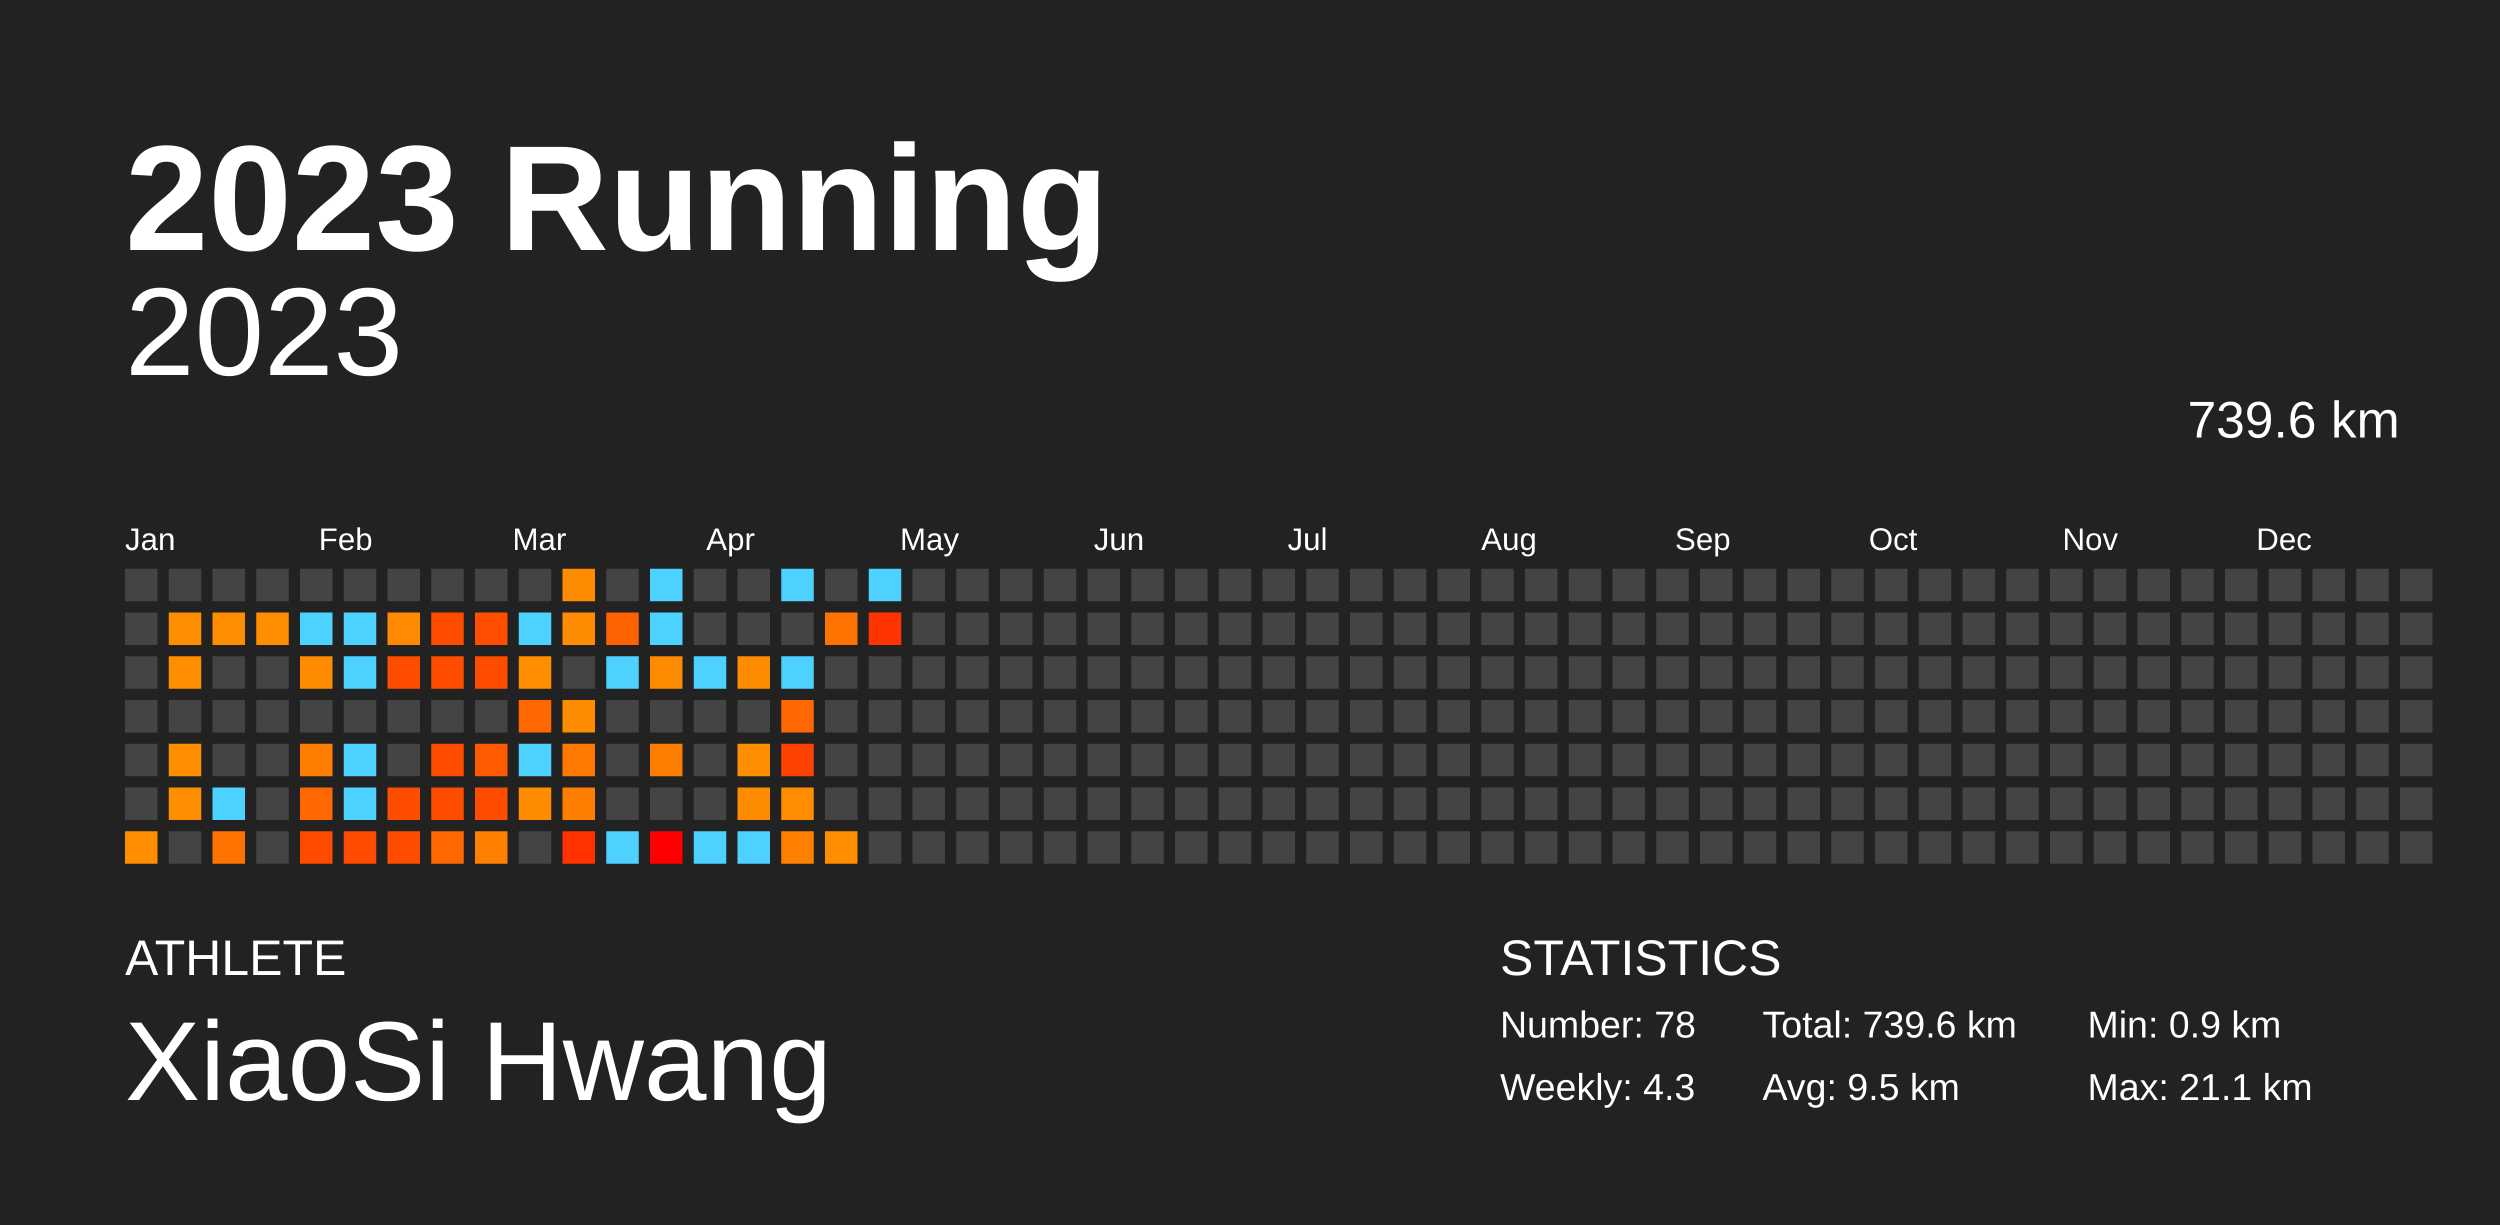
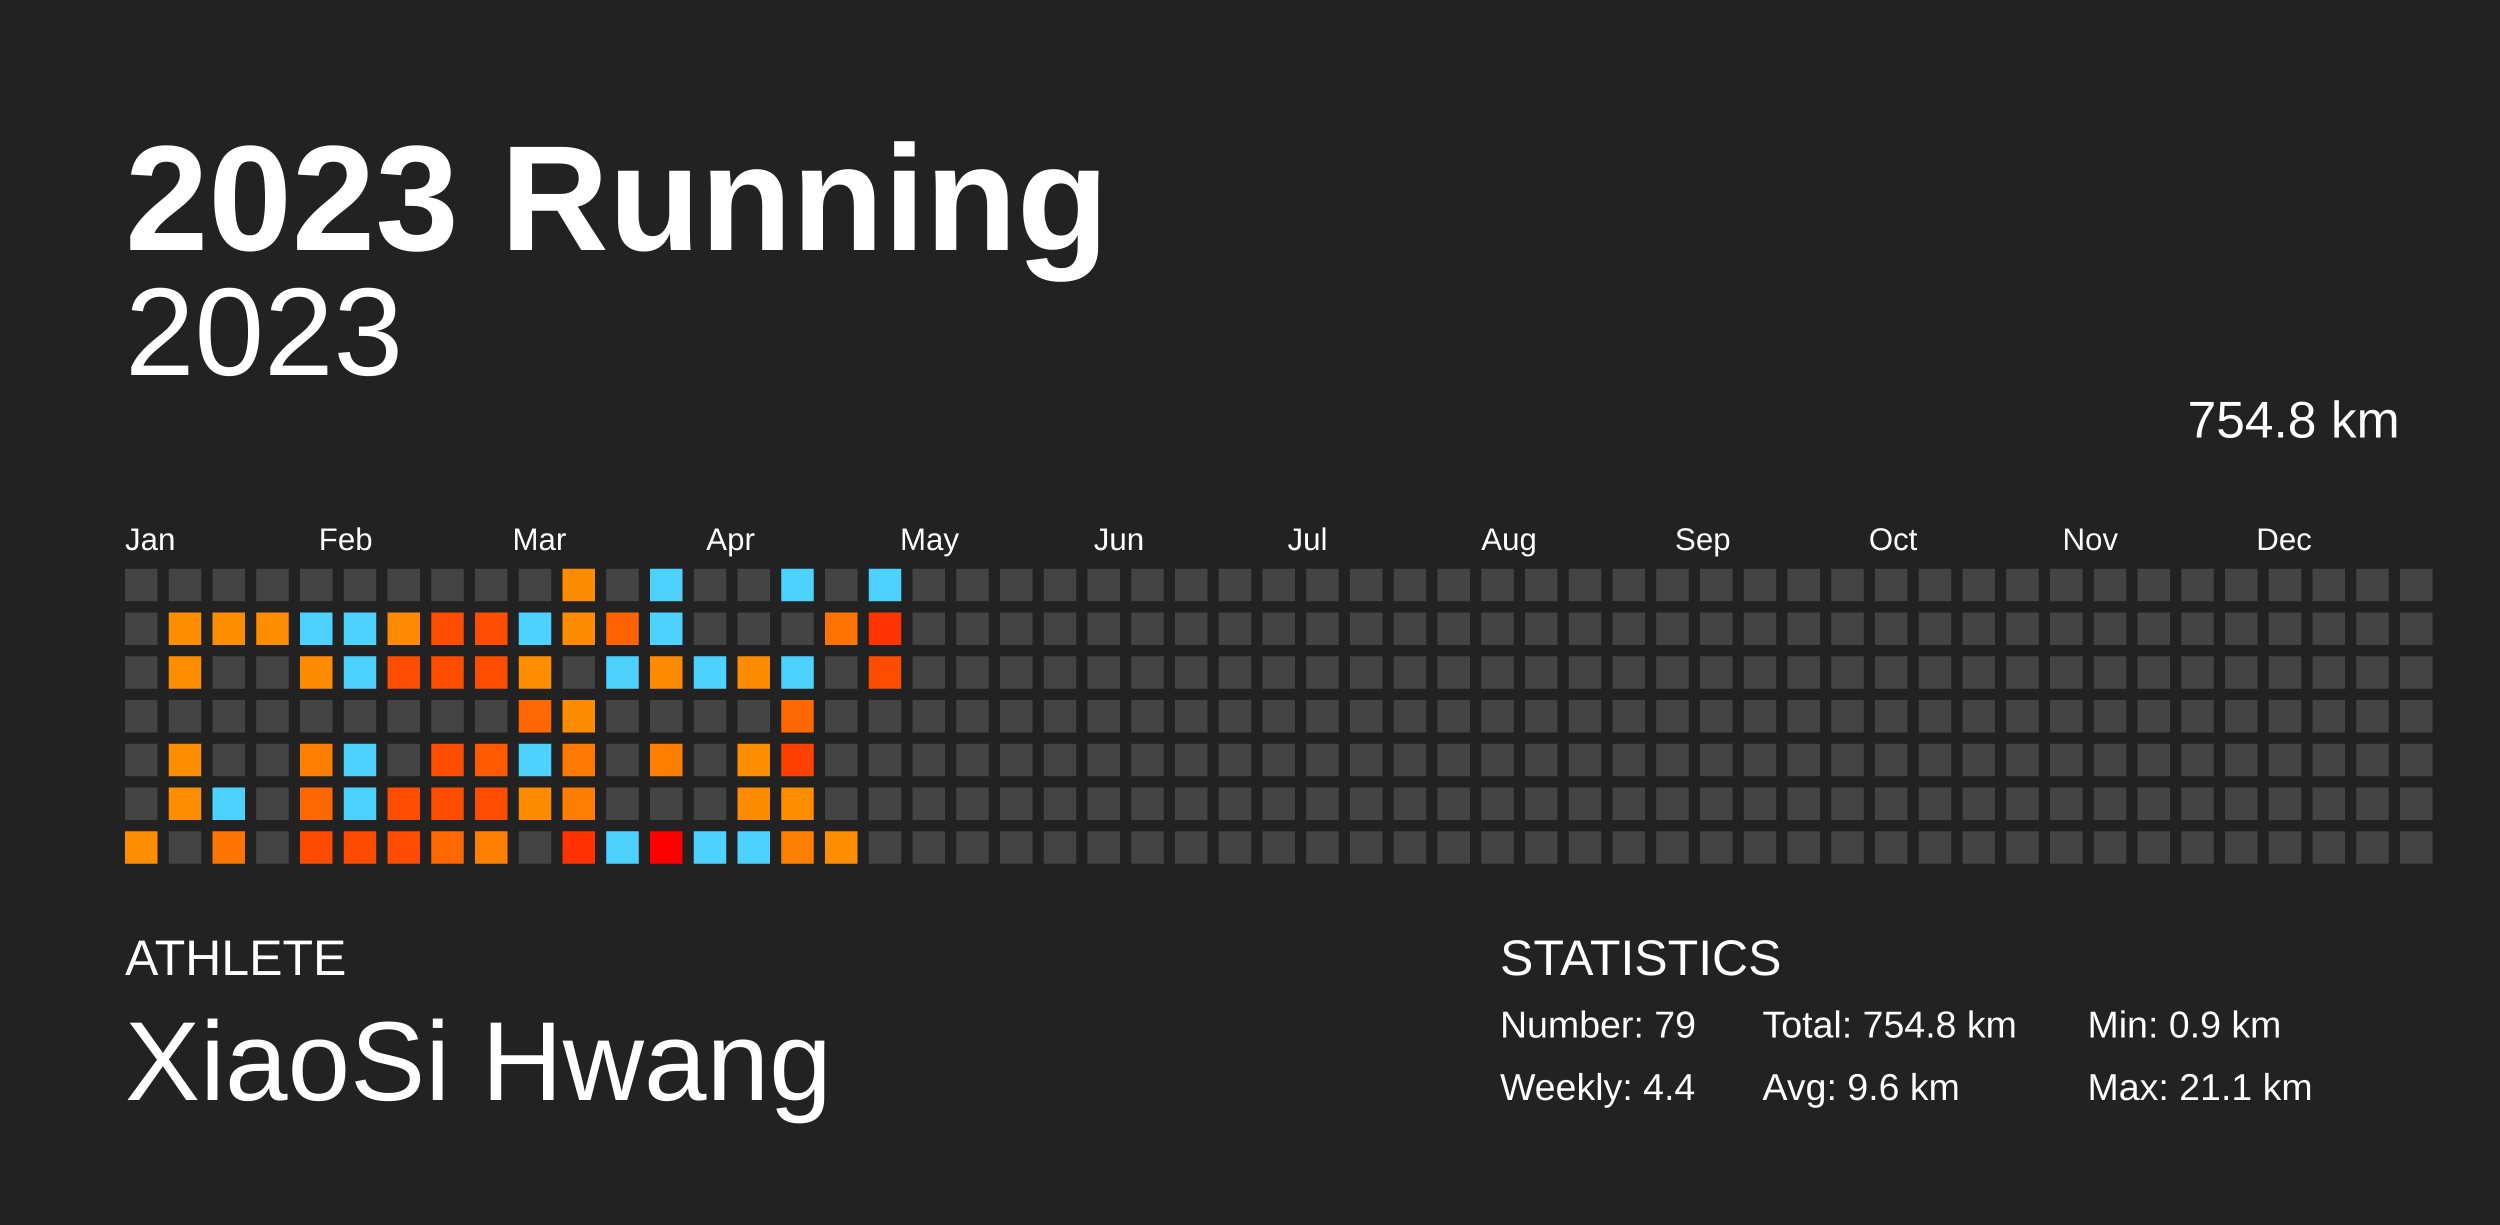
<svg xmlns="http://www.w3.org/2000/svg" baseProfile="full" height="98mm" version="1.1" viewBox="0,0,200,98" width="200mm">
  <defs />
  <rect fill="#222222" height="98" width="200" x="0" y="0" />
  <text fill="#FFFFFF" style="font-size:12px; font-family:Arial; font-weight:bold;" x="10" y="20">2023 Running</text>
  <text fill="#FFFFFF" style="font-size:4px; font-family:Arial" x="10" y="78">ATHLETE</text>
  <text fill="#FFFFFF" style="font-size:9px; font-family:Arial" x="10" y="88">XiaoSi Hwang</text>
  <text fill="#FFFFFF" style="font-size:4px; font-family:Arial" x="120" y="78">STATISTICS</text>
-   <text fill="#FFFFFF" style="font-size:3px; font-family:Arial" x="120" y="83">Number: 78</text>
-   <text fill="#FFFFFF" style="font-size:3px; font-family:Arial" x="120" y="88">Weekly: 4.3</text>
-   <text fill="#FFFFFF" style="font-size:3px; font-family:Arial" x="141" y="83">Total: 739.6 km</text>
-   <text fill="#FFFFFF" style="font-size:3px; font-family:Arial" x="141" y="88">Avg: 9.5 km</text>
+   <text fill="#FFFFFF" style="font-size:3px; font-family:Arial" x="120" y="83">Number: 79</text>
+   <text fill="#FFFFFF" style="font-size:3px; font-family:Arial" x="120" y="88">Weekly: 4.4</text>
+   <text fill="#FFFFFF" style="font-size:3px; font-family:Arial" x="141" y="83">Total: 754.8 km</text>
+   <text fill="#FFFFFF" style="font-size:3px; font-family:Arial" x="141" y="88">Avg: 9.6 km</text>
  <text fill="#FFFFFF" style="font-size:3px; font-family:Arial" x="167" y="83">Min: 0.9 km</text>
  <text fill="#FFFFFF" style="font-size:3px; font-family:Arial" x="167" y="88">Max: 21.1 km</text>
  <text alignment-baseline="hanging" fill="#FFFFFF" style="font-size:10.0px; font-family:Arial;" x="10" y="30">2023</text>
-   <text alignment-baseline="hanging" fill="#FFFFFF" style="font-size:4.125px; font-family:Arial;" x="175" y="35">739.6 km</text>
+   <text alignment-baseline="hanging" fill="#FFFFFF" style="font-size:4.125px; font-family:Arial;" x="175" y="35">754.8 km</text>
  <text fill="#FFFFFF" style="font-size:2.5px; font-family:Arial" x="10.0" y="44">Jan</text>
  <text fill="#FFFFFF" style="font-size:2.5px; font-family:Arial" x="25.5" y="44">Feb</text>
  <text fill="#FFFFFF" style="font-size:2.5px; font-family:Arial" x="41.0" y="44">Mar</text>
  <text fill="#FFFFFF" style="font-size:2.5px; font-family:Arial" x="56.5" y="44">Apr</text>
  <text fill="#FFFFFF" style="font-size:2.5px; font-family:Arial" x="72.0" y="44">May</text>
  <text fill="#FFFFFF" style="font-size:2.5px; font-family:Arial" x="87.5" y="44">Jun</text>
  <text fill="#FFFFFF" style="font-size:2.5px; font-family:Arial" x="103.0" y="44">Jul</text>
  <text fill="#FFFFFF" style="font-size:2.5px; font-family:Arial" x="118.5" y="44">Aug</text>
  <text fill="#FFFFFF" style="font-size:2.5px; font-family:Arial" x="134.0" y="44">Sep</text>
  <text fill="#FFFFFF" style="font-size:2.5px; font-family:Arial" x="149.5" y="44">Oct</text>
  <text fill="#FFFFFF" style="font-size:2.5px; font-family:Arial" x="165.0" y="44">Nov</text>
  <text fill="#FFFFFF" style="font-size:2.5px; font-family:Arial" x="180.5" y="44">Dec</text>
  <rect fill="#444444" height="2.6" width="2.6" x="10.0" y="45.5" />
  <rect fill="#444444" height="2.6" width="2.6" x="10.0" y="49.0" />
  <rect fill="#444444" height="2.6" width="2.6" x="10.0" y="52.5" />
  <rect fill="#444444" height="2.6" width="2.6" x="10.0" y="56.0" />
  <rect fill="#444444" height="2.6" width="2.6" x="10.0" y="59.5" />
  <rect fill="#444444" height="2.6" width="2.6" x="10.0" y="63.0" />
  <rect fill="#ff8d00" height="2.6" width="2.6" x="10.0" y="66.5" />
  <rect fill="#444444" height="2.6" width="2.6" x="13.5" y="45.5" />
  <rect fill="#ff8d00" height="2.6" width="2.6" x="13.5" y="49.0" />
  <rect fill="#ff8d00" height="2.6" width="2.6" x="13.5" y="52.5" />
  <rect fill="#444444" height="2.6" width="2.6" x="13.5" y="56.0" />
  <rect fill="#ff8d00" height="2.6" width="2.6" x="13.5" y="59.5" />
  <rect fill="#ff8d00" height="2.6" width="2.6" x="13.5" y="63.0" />
  <rect fill="#444444" height="2.6" width="2.6" x="13.5" y="66.5" />
  <rect fill="#444444" height="2.6" width="2.6" x="17.0" y="45.5" />
  <rect fill="#ff8d00" height="2.6" width="2.6" x="17.0" y="49.0" />
  <rect fill="#444444" height="2.6" width="2.6" x="17.0" y="52.5" />
  <rect fill="#444444" height="2.6" width="2.6" x="17.0" y="56.0" />
  <rect fill="#444444" height="2.6" width="2.6" x="17.0" y="59.5" />
  <rect fill="#4dd2ff" height="2.6" width="2.6" x="17.0" y="63.0" />
  <rect fill="#ff7300" height="2.6" width="2.6" x="17.0" y="66.5" />
  <rect fill="#444444" height="2.6" width="2.6" x="20.5" y="45.5" />
  <rect fill="#ff8d00" height="2.6" width="2.6" x="20.5" y="49.0" />
  <rect fill="#444444" height="2.6" width="2.6" x="20.5" y="52.5" />
  <rect fill="#444444" height="2.6" width="2.6" x="20.5" y="56.0" />
  <rect fill="#444444" height="2.6" width="2.6" x="20.5" y="59.5" />
  <rect fill="#444444" height="2.6" width="2.6" x="20.5" y="63.0" />
  <rect fill="#444444" height="2.6" width="2.6" x="20.5" y="66.5" />
  <rect fill="#444444" height="2.6" width="2.6" x="24.0" y="45.5" />
  <rect fill="#4dd2ff" height="2.6" width="2.6" x="24.0" y="49.0" />
  <rect fill="#ff8c00" height="2.6" width="2.6" x="24.0" y="52.5" />
  <rect fill="#444444" height="2.6" width="2.6" x="24.0" y="56.0" />
  <rect fill="#ff7e00" height="2.6" width="2.6" x="24.0" y="59.5" />
  <rect fill="#ff6700" height="2.6" width="2.6" x="24.0" y="63.0" />
  <rect fill="#ff4b00" height="2.6" width="2.6" x="24.0" y="66.5" />
  <rect fill="#444444" height="2.6" width="2.6" x="27.5" y="45.5" />
  <rect fill="#4dd2ff" height="2.6" width="2.6" x="27.5" y="49.0" />
  <rect fill="#4dd2ff" height="2.6" width="2.6" x="27.5" y="52.5" />
  <rect fill="#444444" height="2.6" width="2.6" x="27.5" y="56.0" />
  <rect fill="#4dd2ff" height="2.6" width="2.6" x="27.5" y="59.5" />
  <rect fill="#4dd2ff" height="2.6" width="2.6" x="27.5" y="63.0" />
  <rect fill="#ff4b00" height="2.6" width="2.6" x="27.5" y="66.5" />
  <rect fill="#444444" height="2.6" width="2.6" x="31.0" y="45.5" />
  <rect fill="#ff8900" height="2.6" width="2.6" x="31.0" y="49.0" />
  <rect fill="#ff4d00" height="2.6" width="2.6" x="31.0" y="52.5" />
  <rect fill="#444444" height="2.6" width="2.6" x="31.0" y="56.0" />
  <rect fill="#444444" height="2.6" width="2.6" x="31.0" y="59.5" />
  <rect fill="#ff4d00" height="2.6" width="2.6" x="31.0" y="63.0" />
  <rect fill="#ff4c00" height="2.6" width="2.6" x="31.0" y="66.5" />
  <rect fill="#444444" height="2.6" width="2.6" x="34.5" y="45.5" />
  <rect fill="#ff4d00" height="2.6" width="2.6" x="34.5" y="49.0" />
  <rect fill="#ff4d00" height="2.6" width="2.6" x="34.5" y="52.5" />
  <rect fill="#444444" height="2.6" width="2.6" x="34.5" y="56.0" />
  <rect fill="#ff4d00" height="2.6" width="2.6" x="34.5" y="59.5" />
  <rect fill="#ff4d00" height="2.6" width="2.6" x="34.5" y="63.0" />
  <rect fill="#ff6700" height="2.6" width="2.6" x="34.5" y="66.5" />
  <rect fill="#444444" height="2.6" width="2.6" x="38.0" y="45.5" />
  <rect fill="#ff4e00" height="2.6" width="2.6" x="38.0" y="49.0" />
  <rect fill="#ff4d00" height="2.6" width="2.6" x="38.0" y="52.5" />
  <rect fill="#444444" height="2.6" width="2.6" x="38.0" y="56.0" />
  <rect fill="#ff5a00" height="2.6" width="2.6" x="38.0" y="59.5" />
  <rect fill="#ff4d00" height="2.6" width="2.6" x="38.0" y="63.0" />
  <rect fill="#ff8000" height="2.6" width="2.6" x="38.0" y="66.5" />
  <rect fill="#444444" height="2.6" width="2.6" x="41.5" y="45.5" />
  <rect fill="#4dd2ff" height="2.6" width="2.6" x="41.5" y="49.0" />
  <rect fill="#ff8d00" height="2.6" width="2.6" x="41.5" y="52.5" />
  <rect fill="#ff6700" height="2.6" width="2.6" x="41.5" y="56.0" />
  <rect fill="#4dd2ff" height="2.6" width="2.6" x="41.5" y="59.5" />
  <rect fill="#ff8c00" height="2.6" width="2.6" x="41.5" y="63.0" />
  <rect fill="#444444" height="2.6" width="2.6" x="41.5" y="66.5" />
  <rect fill="#ff8c00" height="2.6" width="2.6" x="45.0" y="45.5" />
  <rect fill="#ff8c00" height="2.6" width="2.6" x="45.0" y="49.0" />
  <rect fill="#444444" height="2.6" width="2.6" x="45.0" y="52.5" />
  <rect fill="#ff8c00" height="2.6" width="2.6" x="45.0" y="56.0" />
  <rect fill="#ff7900" height="2.6" width="2.6" x="45.0" y="59.5" />
  <rect fill="#ff7e00" height="2.6" width="2.6" x="45.0" y="63.0" />
  <rect fill="#ff3200" height="2.6" width="2.6" x="45.0" y="66.5" />
  <rect fill="#444444" height="2.6" width="2.6" x="48.5" y="45.5" />
  <rect fill="#ff6200" height="2.6" width="2.6" x="48.5" y="49.0" />
  <rect fill="#4dd2ff" height="2.6" width="2.6" x="48.5" y="52.5" />
  <rect fill="#444444" height="2.6" width="2.6" x="48.5" y="56.0" />
  <rect fill="#444444" height="2.6" width="2.6" x="48.5" y="59.5" />
  <rect fill="#444444" height="2.6" width="2.6" x="48.5" y="63.0" />
  <rect fill="#4dd2ff" height="2.6" width="2.6" x="48.5" y="66.5" />
  <rect fill="#4dd2ff" height="2.6" width="2.6" x="52.0" y="45.5" />
  <rect fill="#4dd2ff" height="2.6" width="2.6" x="52.0" y="49.0" />
  <rect fill="#ff8c00" height="2.6" width="2.6" x="52.0" y="52.5" />
  <rect fill="#444444" height="2.6" width="2.6" x="52.0" y="56.0" />
  <rect fill="#ff7e00" height="2.6" width="2.6" x="52.0" y="59.5" />
  <rect fill="#444444" height="2.6" width="2.6" x="52.0" y="63.0" />
  <rect fill="red" height="2.6" width="2.6" x="52.0" y="66.5" />
  <rect fill="#444444" height="2.6" width="2.6" x="55.5" y="45.5" />
  <rect fill="#444444" height="2.6" width="2.6" x="55.5" y="49.0" />
  <rect fill="#4dd2ff" height="2.6" width="2.6" x="55.5" y="52.5" />
  <rect fill="#444444" height="2.6" width="2.6" x="55.5" y="56.0" />
  <rect fill="#444444" height="2.6" width="2.6" x="55.5" y="59.5" />
  <rect fill="#444444" height="2.6" width="2.6" x="55.5" y="63.0" />
  <rect fill="#4dd2ff" height="2.6" width="2.6" x="55.5" y="66.5" />
  <rect fill="#444444" height="2.6" width="2.6" x="59.0" y="45.5" />
  <rect fill="#444444" height="2.6" width="2.6" x="59.0" y="49.0" />
  <rect fill="#ff8c00" height="2.6" width="2.6" x="59.0" y="52.5" />
  <rect fill="#444444" height="2.6" width="2.6" x="59.0" y="56.0" />
  <rect fill="#ff8d00" height="2.6" width="2.6" x="59.0" y="59.5" />
  <rect fill="#ff8c00" height="2.6" width="2.6" x="59.0" y="63.0" />
  <rect fill="#4dd2ff" height="2.6" width="2.6" x="59.0" y="66.5" />
  <rect fill="#4dd2ff" height="2.6" width="2.6" x="62.5" y="45.5" />
  <rect fill="#444444" height="2.6" width="2.6" x="62.5" y="49.0" />
  <rect fill="#4dd2ff" height="2.6" width="2.6" x="62.5" y="52.5" />
  <rect fill="#ff6700" height="2.6" width="2.6" x="62.5" y="56.0" />
  <rect fill="#ff4100" height="2.6" width="2.6" x="62.5" y="59.5" />
  <rect fill="#ff8d00" height="2.6" width="2.6" x="62.5" y="63.0" />
  <rect fill="#ff8000" height="2.6" width="2.6" x="62.5" y="66.5" />
  <rect fill="#444444" height="2.6" width="2.6" x="66.0" y="45.5" />
  <rect fill="#ff7400" height="2.6" width="2.6" x="66.0" y="49.0" />
  <rect fill="#444444" height="2.6" width="2.6" x="66.0" y="52.5" />
  <rect fill="#444444" height="2.6" width="2.6" x="66.0" y="56.0" />
  <rect fill="#444444" height="2.6" width="2.6" x="66.0" y="59.5" />
  <rect fill="#444444" height="2.6" width="2.6" x="66.0" y="63.0" />
  <rect fill="#ff8d00" height="2.6" width="2.6" x="66.0" y="66.5" />
  <rect fill="#4dd2ff" height="2.6" width="2.6" x="69.5" y="45.5" />
  <rect fill="#ff3400" height="2.6" width="2.6" x="69.5" y="49.0" />
-   <rect fill="#444444" height="2.6" width="2.6" x="69.5" y="52.5" />
+   <rect fill="#ff4c00" height="2.6" width="2.6" x="69.5" y="52.5" />
  <rect fill="#444444" height="2.6" width="2.6" x="69.5" y="56.0" />
  <rect fill="#444444" height="2.6" width="2.6" x="69.5" y="59.5" />
  <rect fill="#444444" height="2.6" width="2.6" x="69.5" y="63.0" />
  <rect fill="#444444" height="2.6" width="2.6" x="69.5" y="66.5" />
  <rect fill="#444444" height="2.6" width="2.6" x="73.0" y="45.5" />
  <rect fill="#444444" height="2.6" width="2.6" x="73.0" y="49.0" />
  <rect fill="#444444" height="2.6" width="2.6" x="73.0" y="52.5" />
  <rect fill="#444444" height="2.6" width="2.6" x="73.0" y="56.0" />
  <rect fill="#444444" height="2.6" width="2.6" x="73.0" y="59.5" />
  <rect fill="#444444" height="2.6" width="2.6" x="73.0" y="63.0" />
  <rect fill="#444444" height="2.6" width="2.6" x="73.0" y="66.5" />
  <rect fill="#444444" height="2.6" width="2.6" x="76.5" y="45.5" />
  <rect fill="#444444" height="2.6" width="2.6" x="76.5" y="49.0" />
  <rect fill="#444444" height="2.6" width="2.6" x="76.5" y="52.5" />
  <rect fill="#444444" height="2.6" width="2.6" x="76.5" y="56.0" />
  <rect fill="#444444" height="2.6" width="2.6" x="76.5" y="59.5" />
  <rect fill="#444444" height="2.6" width="2.6" x="76.5" y="63.0" />
  <rect fill="#444444" height="2.6" width="2.6" x="76.5" y="66.5" />
  <rect fill="#444444" height="2.6" width="2.6" x="80.0" y="45.5" />
  <rect fill="#444444" height="2.6" width="2.6" x="80.0" y="49.0" />
  <rect fill="#444444" height="2.6" width="2.6" x="80.0" y="52.5" />
  <rect fill="#444444" height="2.6" width="2.6" x="80.0" y="56.0" />
  <rect fill="#444444" height="2.6" width="2.6" x="80.0" y="59.5" />
  <rect fill="#444444" height="2.6" width="2.6" x="80.0" y="63.0" />
  <rect fill="#444444" height="2.6" width="2.6" x="80.0" y="66.5" />
  <rect fill="#444444" height="2.6" width="2.6" x="83.5" y="45.5" />
  <rect fill="#444444" height="2.6" width="2.6" x="83.5" y="49.0" />
  <rect fill="#444444" height="2.6" width="2.6" x="83.5" y="52.5" />
  <rect fill="#444444" height="2.6" width="2.6" x="83.5" y="56.0" />
  <rect fill="#444444" height="2.6" width="2.6" x="83.5" y="59.5" />
  <rect fill="#444444" height="2.6" width="2.6" x="83.5" y="63.0" />
  <rect fill="#444444" height="2.6" width="2.6" x="83.5" y="66.5" />
  <rect fill="#444444" height="2.6" width="2.6" x="87.0" y="45.5" />
  <rect fill="#444444" height="2.6" width="2.6" x="87.0" y="49.0" />
  <rect fill="#444444" height="2.6" width="2.6" x="87.0" y="52.5" />
  <rect fill="#444444" height="2.6" width="2.6" x="87.0" y="56.0" />
  <rect fill="#444444" height="2.6" width="2.6" x="87.0" y="59.5" />
  <rect fill="#444444" height="2.6" width="2.6" x="87.0" y="63.0" />
  <rect fill="#444444" height="2.6" width="2.6" x="87.0" y="66.5" />
  <rect fill="#444444" height="2.6" width="2.6" x="90.5" y="45.5" />
  <rect fill="#444444" height="2.6" width="2.6" x="90.5" y="49.0" />
  <rect fill="#444444" height="2.6" width="2.6" x="90.5" y="52.5" />
  <rect fill="#444444" height="2.6" width="2.6" x="90.5" y="56.0" />
  <rect fill="#444444" height="2.6" width="2.6" x="90.5" y="59.5" />
  <rect fill="#444444" height="2.6" width="2.6" x="90.5" y="63.0" />
  <rect fill="#444444" height="2.6" width="2.6" x="90.5" y="66.5" />
  <rect fill="#444444" height="2.6" width="2.6" x="94.0" y="45.5" />
  <rect fill="#444444" height="2.6" width="2.6" x="94.0" y="49.0" />
  <rect fill="#444444" height="2.6" width="2.6" x="94.0" y="52.5" />
  <rect fill="#444444" height="2.6" width="2.6" x="94.0" y="56.0" />
  <rect fill="#444444" height="2.6" width="2.6" x="94.0" y="59.5" />
  <rect fill="#444444" height="2.6" width="2.6" x="94.0" y="63.0" />
  <rect fill="#444444" height="2.6" width="2.6" x="94.0" y="66.5" />
  <rect fill="#444444" height="2.6" width="2.6" x="97.5" y="45.5" />
  <rect fill="#444444" height="2.6" width="2.6" x="97.5" y="49.0" />
  <rect fill="#444444" height="2.6" width="2.6" x="97.5" y="52.5" />
  <rect fill="#444444" height="2.6" width="2.6" x="97.5" y="56.0" />
  <rect fill="#444444" height="2.6" width="2.6" x="97.5" y="59.5" />
  <rect fill="#444444" height="2.6" width="2.6" x="97.5" y="63.0" />
  <rect fill="#444444" height="2.6" width="2.6" x="97.5" y="66.5" />
  <rect fill="#444444" height="2.6" width="2.6" x="101.0" y="45.5" />
  <rect fill="#444444" height="2.6" width="2.6" x="101.0" y="49.0" />
  <rect fill="#444444" height="2.6" width="2.6" x="101.0" y="52.5" />
  <rect fill="#444444" height="2.6" width="2.6" x="101.0" y="56.0" />
  <rect fill="#444444" height="2.6" width="2.6" x="101.0" y="59.5" />
  <rect fill="#444444" height="2.6" width="2.6" x="101.0" y="63.0" />
  <rect fill="#444444" height="2.6" width="2.6" x="101.0" y="66.5" />
  <rect fill="#444444" height="2.6" width="2.6" x="104.5" y="45.5" />
  <rect fill="#444444" height="2.6" width="2.6" x="104.5" y="49.0" />
  <rect fill="#444444" height="2.6" width="2.6" x="104.5" y="52.5" />
  <rect fill="#444444" height="2.6" width="2.6" x="104.5" y="56.0" />
  <rect fill="#444444" height="2.6" width="2.6" x="104.5" y="59.5" />
  <rect fill="#444444" height="2.6" width="2.6" x="104.5" y="63.0" />
  <rect fill="#444444" height="2.6" width="2.6" x="104.5" y="66.5" />
  <rect fill="#444444" height="2.6" width="2.6" x="108.0" y="45.5" />
  <rect fill="#444444" height="2.6" width="2.6" x="108.0" y="49.0" />
  <rect fill="#444444" height="2.6" width="2.6" x="108.0" y="52.5" />
  <rect fill="#444444" height="2.6" width="2.6" x="108.0" y="56.0" />
  <rect fill="#444444" height="2.6" width="2.6" x="108.0" y="59.5" />
  <rect fill="#444444" height="2.6" width="2.6" x="108.0" y="63.0" />
  <rect fill="#444444" height="2.6" width="2.6" x="108.0" y="66.5" />
  <rect fill="#444444" height="2.6" width="2.6" x="111.5" y="45.5" />
  <rect fill="#444444" height="2.6" width="2.6" x="111.5" y="49.0" />
  <rect fill="#444444" height="2.6" width="2.6" x="111.5" y="52.5" />
  <rect fill="#444444" height="2.6" width="2.6" x="111.5" y="56.0" />
  <rect fill="#444444" height="2.6" width="2.6" x="111.5" y="59.5" />
  <rect fill="#444444" height="2.6" width="2.6" x="111.5" y="63.0" />
  <rect fill="#444444" height="2.6" width="2.6" x="111.5" y="66.5" />
  <rect fill="#444444" height="2.6" width="2.6" x="115.0" y="45.5" />
  <rect fill="#444444" height="2.6" width="2.6" x="115.0" y="49.0" />
  <rect fill="#444444" height="2.6" width="2.6" x="115.0" y="52.5" />
  <rect fill="#444444" height="2.6" width="2.6" x="115.0" y="56.0" />
  <rect fill="#444444" height="2.6" width="2.6" x="115.0" y="59.5" />
  <rect fill="#444444" height="2.6" width="2.6" x="115.0" y="63.0" />
  <rect fill="#444444" height="2.6" width="2.6" x="115.0" y="66.5" />
  <rect fill="#444444" height="2.6" width="2.6" x="118.5" y="45.5" />
  <rect fill="#444444" height="2.6" width="2.6" x="118.5" y="49.0" />
  <rect fill="#444444" height="2.6" width="2.6" x="118.5" y="52.5" />
  <rect fill="#444444" height="2.6" width="2.6" x="118.5" y="56.0" />
  <rect fill="#444444" height="2.6" width="2.6" x="118.5" y="59.5" />
  <rect fill="#444444" height="2.6" width="2.6" x="118.5" y="63.0" />
  <rect fill="#444444" height="2.6" width="2.6" x="118.5" y="66.5" />
  <rect fill="#444444" height="2.6" width="2.6" x="122.0" y="45.5" />
  <rect fill="#444444" height="2.6" width="2.6" x="122.0" y="49.0" />
  <rect fill="#444444" height="2.6" width="2.6" x="122.0" y="52.5" />
  <rect fill="#444444" height="2.6" width="2.6" x="122.0" y="56.0" />
  <rect fill="#444444" height="2.6" width="2.6" x="122.0" y="59.5" />
  <rect fill="#444444" height="2.6" width="2.6" x="122.0" y="63.0" />
  <rect fill="#444444" height="2.6" width="2.6" x="122.0" y="66.5" />
  <rect fill="#444444" height="2.6" width="2.6" x="125.5" y="45.5" />
  <rect fill="#444444" height="2.6" width="2.6" x="125.5" y="49.0" />
  <rect fill="#444444" height="2.6" width="2.6" x="125.5" y="52.5" />
  <rect fill="#444444" height="2.6" width="2.6" x="125.5" y="56.0" />
  <rect fill="#444444" height="2.6" width="2.6" x="125.5" y="59.5" />
  <rect fill="#444444" height="2.6" width="2.6" x="125.5" y="63.0" />
  <rect fill="#444444" height="2.6" width="2.6" x="125.5" y="66.5" />
  <rect fill="#444444" height="2.6" width="2.6" x="129.0" y="45.5" />
  <rect fill="#444444" height="2.6" width="2.6" x="129.0" y="49.0" />
  <rect fill="#444444" height="2.6" width="2.6" x="129.0" y="52.5" />
  <rect fill="#444444" height="2.6" width="2.6" x="129.0" y="56.0" />
  <rect fill="#444444" height="2.6" width="2.6" x="129.0" y="59.5" />
  <rect fill="#444444" height="2.6" width="2.6" x="129.0" y="63.0" />
  <rect fill="#444444" height="2.6" width="2.6" x="129.0" y="66.5" />
  <rect fill="#444444" height="2.6" width="2.6" x="132.5" y="45.5" />
  <rect fill="#444444" height="2.6" width="2.6" x="132.5" y="49.0" />
  <rect fill="#444444" height="2.6" width="2.6" x="132.5" y="52.5" />
  <rect fill="#444444" height="2.6" width="2.6" x="132.5" y="56.0" />
  <rect fill="#444444" height="2.6" width="2.6" x="132.5" y="59.5" />
  <rect fill="#444444" height="2.6" width="2.6" x="132.5" y="63.0" />
  <rect fill="#444444" height="2.6" width="2.6" x="132.5" y="66.5" />
  <rect fill="#444444" height="2.6" width="2.6" x="136.0" y="45.5" />
  <rect fill="#444444" height="2.6" width="2.6" x="136.0" y="49.0" />
  <rect fill="#444444" height="2.6" width="2.6" x="136.0" y="52.5" />
  <rect fill="#444444" height="2.6" width="2.6" x="136.0" y="56.0" />
  <rect fill="#444444" height="2.6" width="2.6" x="136.0" y="59.5" />
  <rect fill="#444444" height="2.6" width="2.6" x="136.0" y="63.0" />
  <rect fill="#444444" height="2.6" width="2.6" x="136.0" y="66.5" />
  <rect fill="#444444" height="2.6" width="2.6" x="139.5" y="45.5" />
  <rect fill="#444444" height="2.6" width="2.6" x="139.5" y="49.0" />
  <rect fill="#444444" height="2.6" width="2.6" x="139.5" y="52.5" />
  <rect fill="#444444" height="2.6" width="2.6" x="139.5" y="56.0" />
  <rect fill="#444444" height="2.6" width="2.6" x="139.5" y="59.5" />
  <rect fill="#444444" height="2.6" width="2.6" x="139.5" y="63.0" />
  <rect fill="#444444" height="2.6" width="2.6" x="139.5" y="66.5" />
  <rect fill="#444444" height="2.6" width="2.6" x="143.0" y="45.5" />
  <rect fill="#444444" height="2.6" width="2.6" x="143.0" y="49.0" />
  <rect fill="#444444" height="2.6" width="2.6" x="143.0" y="52.5" />
  <rect fill="#444444" height="2.6" width="2.6" x="143.0" y="56.0" />
  <rect fill="#444444" height="2.6" width="2.6" x="143.0" y="59.5" />
  <rect fill="#444444" height="2.6" width="2.6" x="143.0" y="63.0" />
  <rect fill="#444444" height="2.6" width="2.6" x="143.0" y="66.5" />
  <rect fill="#444444" height="2.6" width="2.6" x="146.5" y="45.5" />
  <rect fill="#444444" height="2.6" width="2.6" x="146.5" y="49.0" />
  <rect fill="#444444" height="2.6" width="2.6" x="146.5" y="52.5" />
  <rect fill="#444444" height="2.6" width="2.6" x="146.5" y="56.0" />
  <rect fill="#444444" height="2.6" width="2.6" x="146.5" y="59.5" />
  <rect fill="#444444" height="2.6" width="2.6" x="146.5" y="63.0" />
  <rect fill="#444444" height="2.6" width="2.6" x="146.5" y="66.5" />
  <rect fill="#444444" height="2.6" width="2.6" x="150.0" y="45.5" />
  <rect fill="#444444" height="2.6" width="2.6" x="150.0" y="49.0" />
  <rect fill="#444444" height="2.6" width="2.6" x="150.0" y="52.5" />
  <rect fill="#444444" height="2.6" width="2.6" x="150.0" y="56.0" />
  <rect fill="#444444" height="2.6" width="2.6" x="150.0" y="59.5" />
  <rect fill="#444444" height="2.6" width="2.6" x="150.0" y="63.0" />
  <rect fill="#444444" height="2.6" width="2.6" x="150.0" y="66.5" />
  <rect fill="#444444" height="2.6" width="2.6" x="153.5" y="45.5" />
  <rect fill="#444444" height="2.6" width="2.6" x="153.5" y="49.0" />
  <rect fill="#444444" height="2.6" width="2.6" x="153.5" y="52.5" />
  <rect fill="#444444" height="2.6" width="2.6" x="153.5" y="56.0" />
  <rect fill="#444444" height="2.6" width="2.6" x="153.5" y="59.5" />
  <rect fill="#444444" height="2.6" width="2.6" x="153.5" y="63.0" />
  <rect fill="#444444" height="2.6" width="2.6" x="153.5" y="66.5" />
  <rect fill="#444444" height="2.6" width="2.6" x="157.0" y="45.5" />
  <rect fill="#444444" height="2.6" width="2.6" x="157.0" y="49.0" />
  <rect fill="#444444" height="2.6" width="2.6" x="157.0" y="52.5" />
  <rect fill="#444444" height="2.6" width="2.6" x="157.0" y="56.0" />
  <rect fill="#444444" height="2.6" width="2.6" x="157.0" y="59.5" />
  <rect fill="#444444" height="2.6" width="2.6" x="157.0" y="63.0" />
  <rect fill="#444444" height="2.6" width="2.6" x="157.0" y="66.5" />
  <rect fill="#444444" height="2.6" width="2.6" x="160.5" y="45.5" />
  <rect fill="#444444" height="2.6" width="2.6" x="160.5" y="49.0" />
  <rect fill="#444444" height="2.6" width="2.6" x="160.5" y="52.5" />
  <rect fill="#444444" height="2.6" width="2.6" x="160.5" y="56.0" />
  <rect fill="#444444" height="2.6" width="2.6" x="160.5" y="59.5" />
  <rect fill="#444444" height="2.6" width="2.6" x="160.5" y="63.0" />
  <rect fill="#444444" height="2.6" width="2.6" x="160.5" y="66.5" />
  <rect fill="#444444" height="2.6" width="2.6" x="164.0" y="45.5" />
  <rect fill="#444444" height="2.6" width="2.6" x="164.0" y="49.0" />
  <rect fill="#444444" height="2.6" width="2.6" x="164.0" y="52.5" />
  <rect fill="#444444" height="2.6" width="2.6" x="164.0" y="56.0" />
  <rect fill="#444444" height="2.6" width="2.6" x="164.0" y="59.5" />
  <rect fill="#444444" height="2.6" width="2.6" x="164.0" y="63.0" />
  <rect fill="#444444" height="2.6" width="2.6" x="164.0" y="66.5" />
  <rect fill="#444444" height="2.6" width="2.6" x="167.5" y="45.5" />
  <rect fill="#444444" height="2.6" width="2.6" x="167.5" y="49.0" />
  <rect fill="#444444" height="2.6" width="2.6" x="167.5" y="52.5" />
  <rect fill="#444444" height="2.6" width="2.6" x="167.5" y="56.0" />
  <rect fill="#444444" height="2.6" width="2.6" x="167.5" y="59.5" />
  <rect fill="#444444" height="2.6" width="2.6" x="167.5" y="63.0" />
  <rect fill="#444444" height="2.6" width="2.6" x="167.5" y="66.5" />
  <rect fill="#444444" height="2.6" width="2.6" x="171.0" y="45.5" />
  <rect fill="#444444" height="2.6" width="2.6" x="171.0" y="49.0" />
  <rect fill="#444444" height="2.6" width="2.6" x="171.0" y="52.5" />
  <rect fill="#444444" height="2.6" width="2.6" x="171.0" y="56.0" />
  <rect fill="#444444" height="2.6" width="2.6" x="171.0" y="59.5" />
  <rect fill="#444444" height="2.6" width="2.6" x="171.0" y="63.0" />
  <rect fill="#444444" height="2.6" width="2.6" x="171.0" y="66.5" />
  <rect fill="#444444" height="2.6" width="2.6" x="174.5" y="45.5" />
  <rect fill="#444444" height="2.6" width="2.6" x="174.5" y="49.0" />
  <rect fill="#444444" height="2.6" width="2.6" x="174.5" y="52.5" />
  <rect fill="#444444" height="2.6" width="2.6" x="174.5" y="56.0" />
  <rect fill="#444444" height="2.6" width="2.6" x="174.5" y="59.5" />
  <rect fill="#444444" height="2.6" width="2.6" x="174.5" y="63.0" />
  <rect fill="#444444" height="2.6" width="2.6" x="174.5" y="66.5" />
  <rect fill="#444444" height="2.6" width="2.6" x="178.0" y="45.5" />
  <rect fill="#444444" height="2.6" width="2.6" x="178.0" y="49.0" />
  <rect fill="#444444" height="2.6" width="2.6" x="178.0" y="52.5" />
  <rect fill="#444444" height="2.6" width="2.6" x="178.0" y="56.0" />
  <rect fill="#444444" height="2.6" width="2.6" x="178.0" y="59.5" />
  <rect fill="#444444" height="2.6" width="2.6" x="178.0" y="63.0" />
  <rect fill="#444444" height="2.6" width="2.6" x="178.0" y="66.5" />
  <rect fill="#444444" height="2.6" width="2.6" x="181.5" y="45.5" />
  <rect fill="#444444" height="2.6" width="2.6" x="181.5" y="49.0" />
  <rect fill="#444444" height="2.6" width="2.6" x="181.5" y="52.5" />
  <rect fill="#444444" height="2.6" width="2.6" x="181.5" y="56.0" />
  <rect fill="#444444" height="2.6" width="2.6" x="181.5" y="59.5" />
  <rect fill="#444444" height="2.6" width="2.6" x="181.5" y="63.0" />
  <rect fill="#444444" height="2.6" width="2.6" x="181.5" y="66.5" />
  <rect fill="#444444" height="2.6" width="2.6" x="185.0" y="45.5" />
  <rect fill="#444444" height="2.6" width="2.6" x="185.0" y="49.0" />
  <rect fill="#444444" height="2.6" width="2.6" x="185.0" y="52.5" />
  <rect fill="#444444" height="2.6" width="2.6" x="185.0" y="56.0" />
  <rect fill="#444444" height="2.6" width="2.6" x="185.0" y="59.5" />
  <rect fill="#444444" height="2.6" width="2.6" x="185.0" y="63.0" />
  <rect fill="#444444" height="2.6" width="2.6" x="185.0" y="66.5" />
  <rect fill="#444444" height="2.6" width="2.6" x="188.5" y="45.5" />
  <rect fill="#444444" height="2.6" width="2.6" x="188.5" y="49.0" />
  <rect fill="#444444" height="2.6" width="2.6" x="188.5" y="52.5" />
  <rect fill="#444444" height="2.6" width="2.6" x="188.5" y="56.0" />
  <rect fill="#444444" height="2.6" width="2.6" x="188.5" y="59.5" />
  <rect fill="#444444" height="2.6" width="2.6" x="188.5" y="63.0" />
  <rect fill="#444444" height="2.6" width="2.6" x="188.5" y="66.5" />
  <rect fill="#444444" height="2.6" width="2.6" x="192.0" y="45.5" />
  <rect fill="#444444" height="2.6" width="2.6" x="192.0" y="49.0" />
  <rect fill="#444444" height="2.6" width="2.6" x="192.0" y="52.5" />
  <rect fill="#444444" height="2.6" width="2.6" x="192.0" y="56.0" />
  <rect fill="#444444" height="2.6" width="2.6" x="192.0" y="59.5" />
  <rect fill="#444444" height="2.6" width="2.6" x="192.0" y="63.0" />
  <rect fill="#444444" height="2.6" width="2.6" x="192.0" y="66.5" />
</svg>
